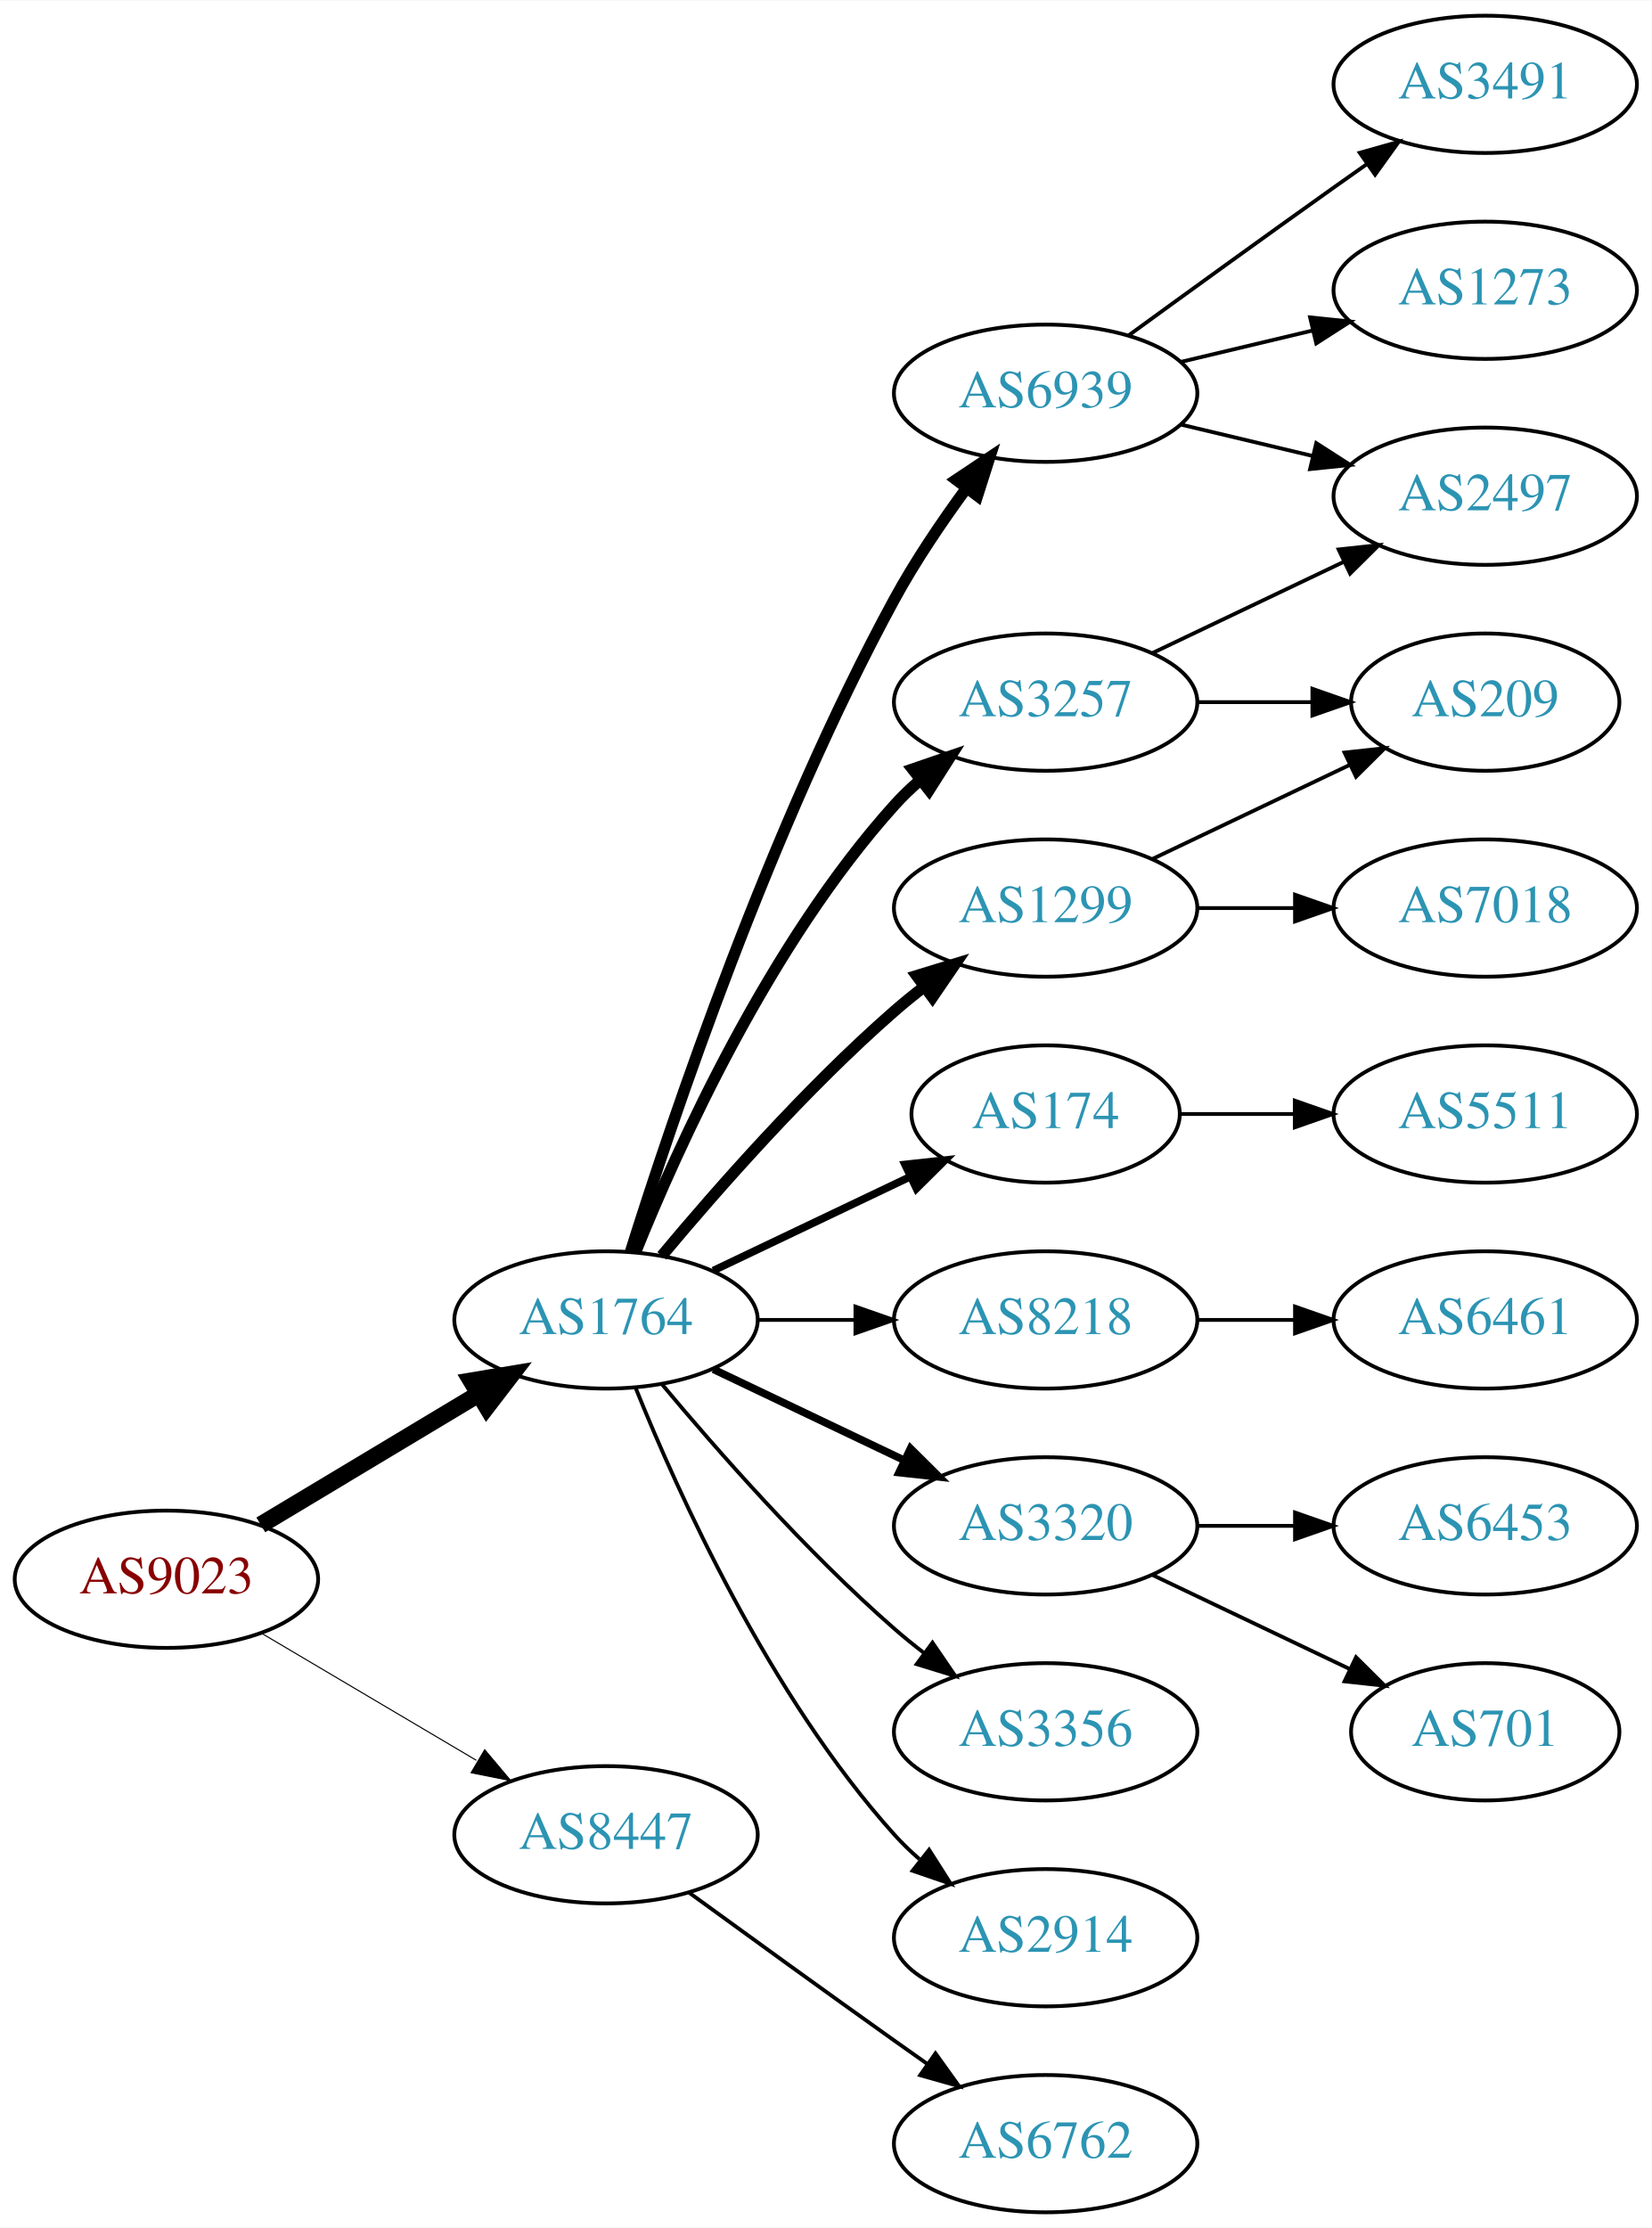
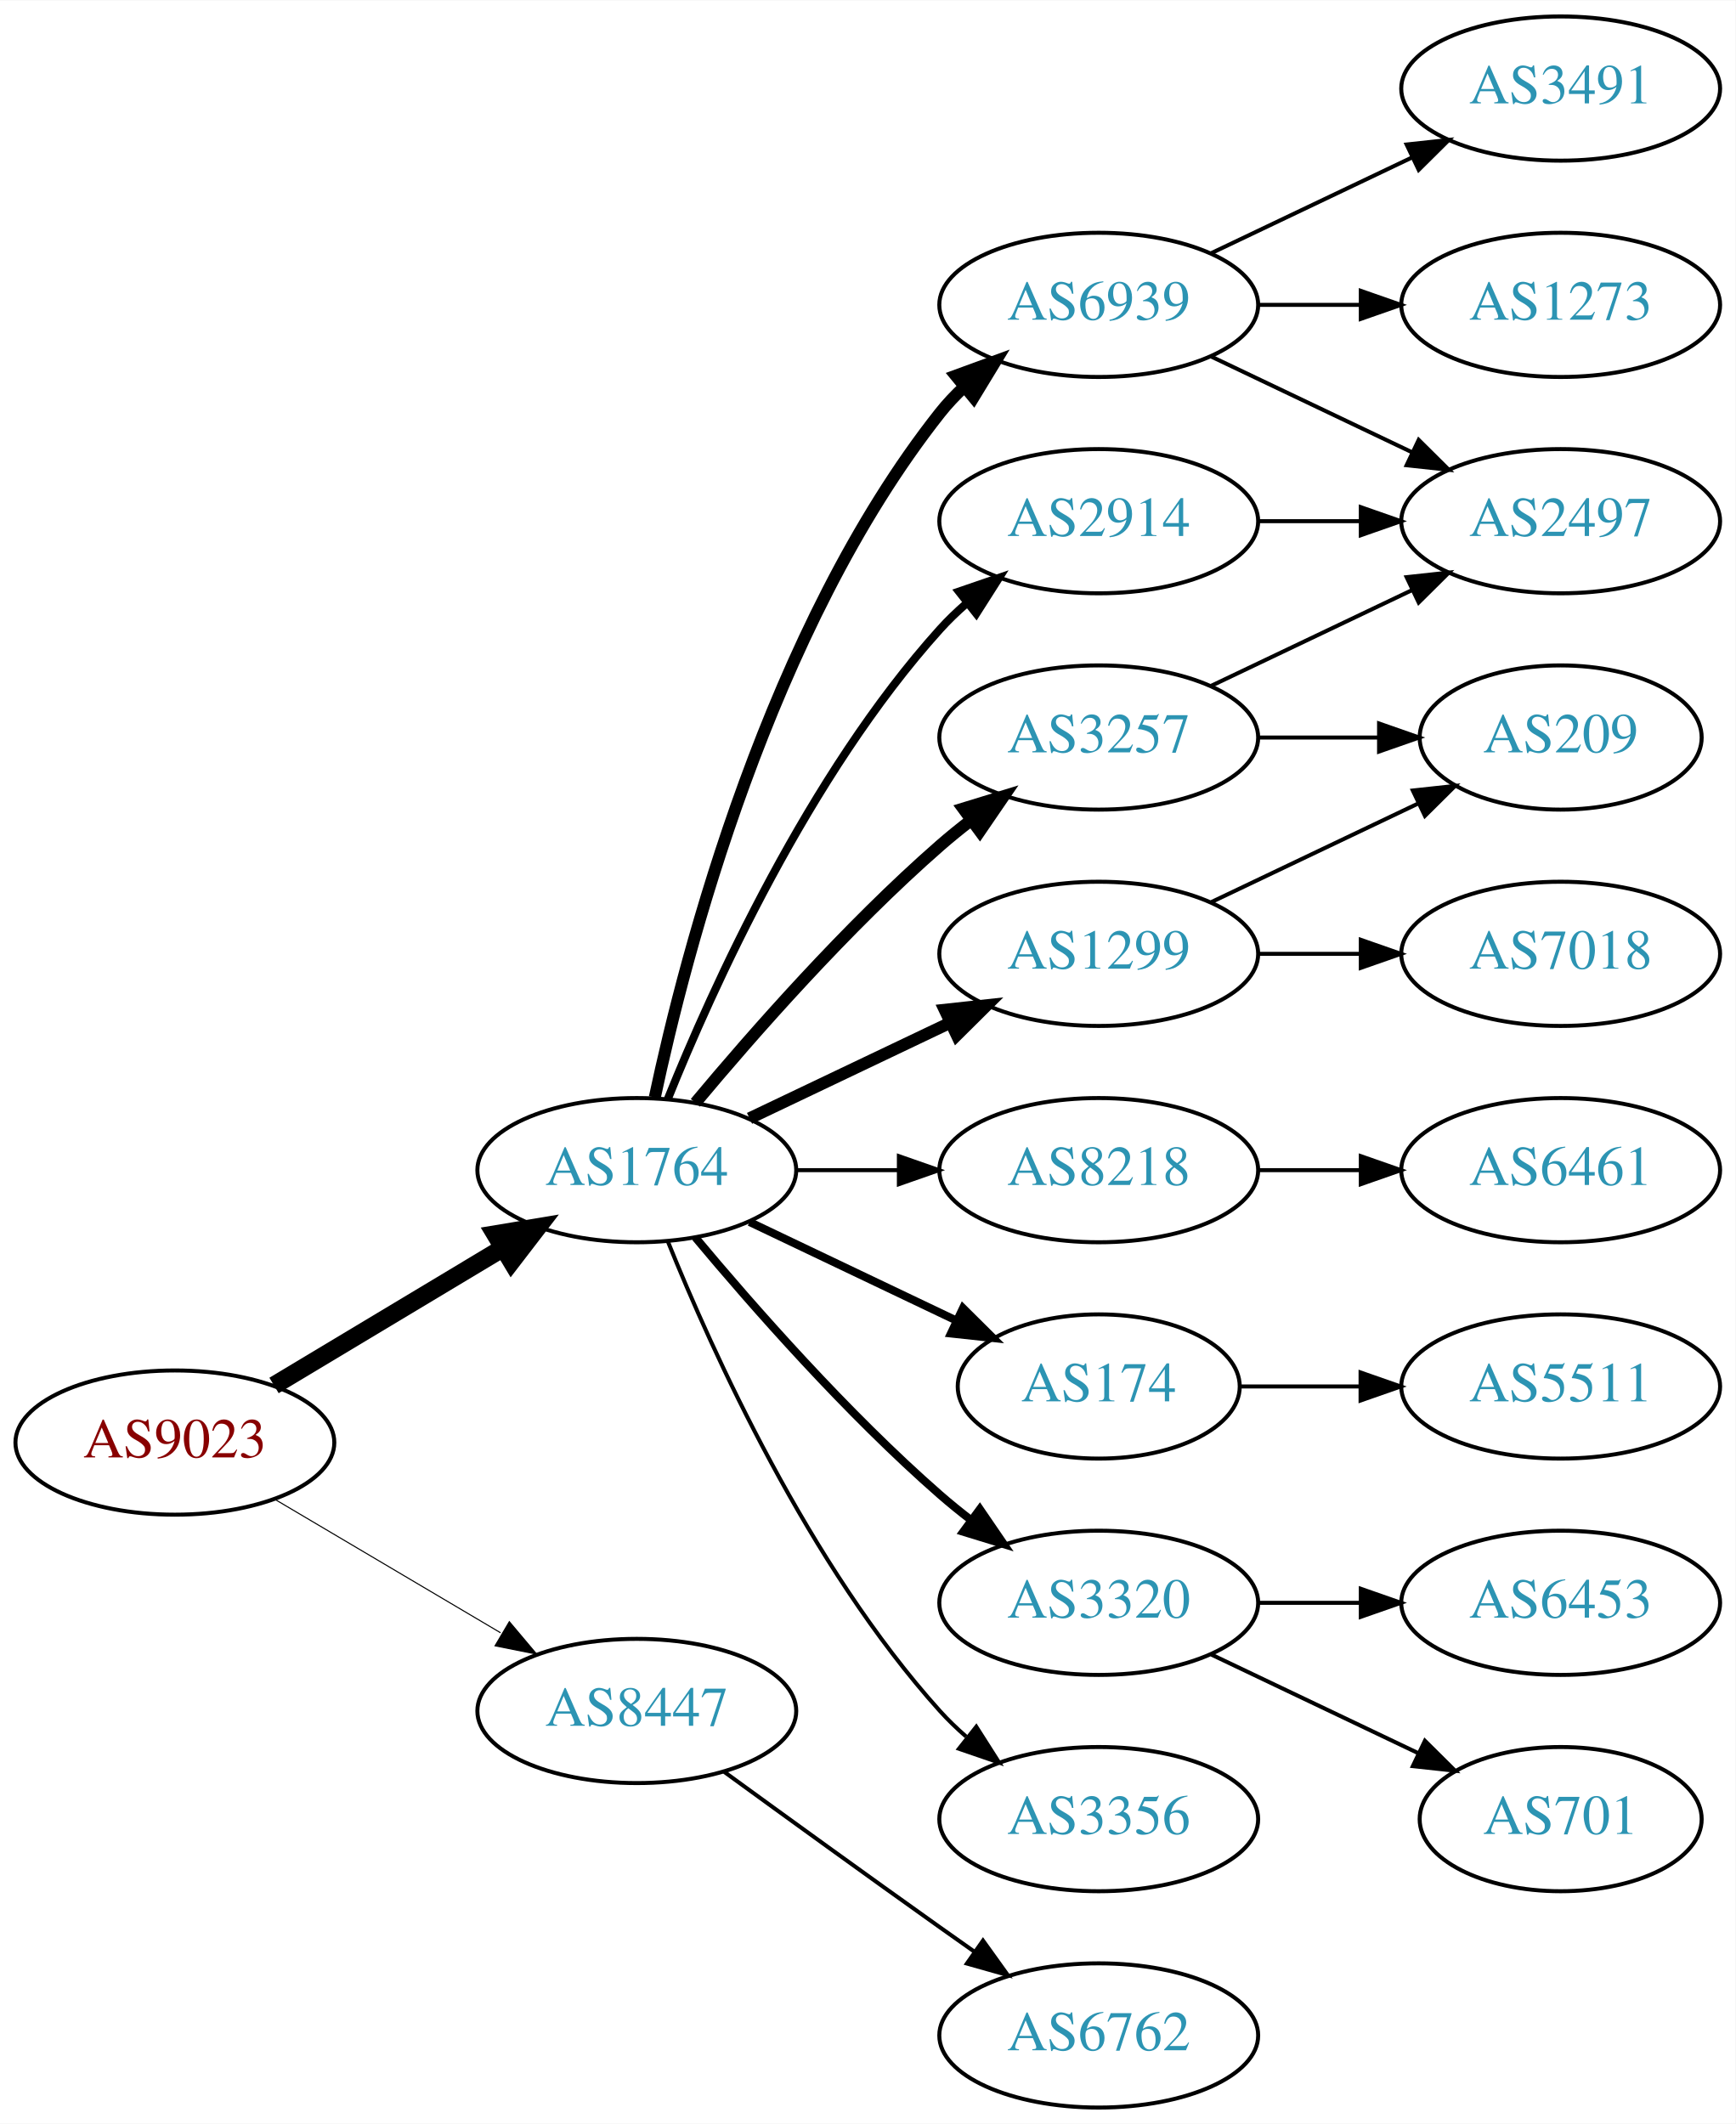
- <svg xmlns="http://www.w3.org/2000/svg" xmlns:xlink="http://www.w3.org/1999/xlink" width="433pt" height="584pt" viewBox="0.00 0.00 433.17 584.00">
-   <g id="graph0" class="graph" transform="scale(1 1) rotate(0) translate(4 580)">
-     <polygon fill="white" stroke="none" points="-4,4 -4,-580 429.172,-580 429.172,4 -4,4" />
+ <svg xmlns="http://www.w3.org/2000/svg" xmlns:xlink="http://www.w3.org/1999/xlink" width="433pt" height="530pt" viewBox="0.00 0.00 433.17 530.00">
+   <g id="graph0" class="graph" transform="scale(1 1) rotate(0) translate(4 526)">
+     <polygon fill="white" stroke="none" points="-4,4 -4,-526 429.172,-526 429.172,4 -4,4" />
    <g id="node1" class="node">
      <g id="a_node1">
        <a xlink:href="/asn/9023" xlink:title="AS9023 ~ Oesterreichische Lotterien GmbH [AT]">
          <ellipse fill="#ffffff" stroke="black" cx="39.647" cy="-166" rx="39.794" ry="18" />
          <text text-anchor="middle" x="39.647" y="-162.3" font-family="Times,serif" font-size="14.00" fill="#880000">AS9023</text>
        </a>
      </g>
    </g>
    <g id="node2" class="node">
      <g id="a_node2">
        <a xlink:href="/asn/1764" xlink:title="AS1764 ~ NEXTLAYER-AS [AT]">
          <ellipse fill="#ffffff" stroke="black" cx="154.939" cy="-234" rx="39.794" ry="18" />
          <text text-anchor="middle" x="154.939" y="-230.3" font-family="Times,serif" font-size="14.00" fill="#2c94b3">AS1764</text>
        </a>
      </g>
    </g>
    <g id="edge1" class="edge">
      <path fill="none" stroke="black" stroke-width="4.5" d="M64.396,-180.255C81.013,-190.229 103.409,-203.671 121.646,-214.617" />
      <polygon fill="black" stroke="black" stroke-width="4.5" points="119.62,-217.993 130.221,-219.764 123.673,-211.241 119.62,-217.993" />
    </g>
    <g id="node3" class="node">
      <g id="a_node3">
        <a xlink:href="/asn/8447" xlink:title="AS8447 ~ A1 Telekom Austria AG [AT]">
          <ellipse fill="#ffffff" stroke="black" cx="154.939" cy="-99" rx="39.794" ry="18" />
          <text text-anchor="middle" x="154.939" y="-95.3" font-family="Times,serif" font-size="14.00" fill="#2c94b3">AS8447</text>
        </a>
      </g>
    </g>
    <g id="edge2" class="edge">
-       <path fill="none" stroke="black" stroke-width="0.281" d="M64.673,-151.791C81.045,-142.109 102.933,-129.165 120.936,-118.518" />
-       <polygon fill="black" stroke="black" stroke-width="0.281" points="123.122,-121.292 129.948,-113.188 119.558,-115.266 123.122,-121.292" />
+       <path fill="none" stroke="black" stroke-width="0.265" d="M64.673,-151.791C81.045,-142.109 102.933,-129.165 120.936,-118.518" />
+       <polygon fill="black" stroke="black" stroke-width="0.265" points="123.122,-121.292 129.948,-113.188 119.558,-115.266 123.122,-121.292" />
    </g>
    <g id="node4" class="node">
      <g id="a_node4">
        <a xlink:href="/asn/6939" xlink:title="AS6939 ~ Hurricane Electric LLC [US]">
-           <ellipse fill="#ffffff" stroke="black" cx="270.232" cy="-477" rx="39.794" ry="18" />
-           <text text-anchor="middle" x="270.232" y="-473.3" font-family="Times,serif" font-size="14.00" fill="#2c94b3">AS6939</text>
+           <ellipse fill="#ffffff" stroke="black" cx="270.232" cy="-450" rx="39.794" ry="18" />
+           <text text-anchor="middle" x="270.232" y="-446.3" font-family="Times,serif" font-size="14.00" fill="#2c94b3">AS6939</text>
        </a>
      </g>
    </g>
    <g id="edge3" class="edge">
-       <path fill="none" stroke="black" stroke-width="3" d="M161.36,-251.841C172.132,-286.146 198.023,-363.203 230.586,-423 236.018,-432.974 242.992,-443.269 249.517,-452.16" />
-       <polygon fill="black" stroke="black" stroke-width="3" points="246.759,-454.316 255.571,-460.198 252.351,-450.105 246.759,-454.316" />
+       <path fill="none" stroke="black" stroke-width="3" d="M159.43,-252.16C167.061,-288.03 188.052,-369.155 230.586,-423 232.393,-425.288 234.446,-427.462 236.641,-429.51" />
+       <polygon fill="black" stroke="black" stroke-width="3" points="234.552,-432.323 244.501,-435.966 238.995,-426.914 234.552,-432.323" />
    </g>
    <g id="node5" class="node">
      <g id="a_node5">
-         <a xlink:href="/asn/174" xlink:title="AS174 ~ Cogent Communications [US]">
-           <ellipse fill="#ffffff" stroke="black" cx="270.232" cy="-288" rx="35.194" ry="18" />
-           <text text-anchor="middle" x="270.232" y="-284.3" font-family="Times,serif" font-size="14.00" fill="#2c94b3">AS174</text>
-         </a>
-       </g>
-     </g>
-     <g id="edge4" class="edge">
-       <path fill="none" stroke="black" stroke-width="2" d="M183.076,-246.934C198.508,-254.29 217.993,-263.577 234.528,-271.459" />
-       <polygon fill="black" stroke="black" stroke-width="2" points="233.337,-274.768 243.87,-275.911 236.349,-268.449 233.337,-274.768" />
-     </g>
-     <g id="node6" class="node">
-       <g id="a_node6">
-         <a xlink:href="/asn/3257" xlink:title="AS3257 ~ GTT [DE]">
-           <ellipse fill="#ffffff" stroke="black" cx="270.232" cy="-396" rx="39.794" ry="18" />
-           <text text-anchor="middle" x="270.232" y="-392.3" font-family="Times,serif" font-size="14.00" fill="#2c94b3">AS3257</text>
-         </a>
-       </g>
-     </g>
-     <g id="edge5" class="edge">
-       <path fill="none" stroke="black" stroke-width="3" d="M162.687,-251.787C173.738,-279.243 197.791,-332.578 230.586,-369 232.588,-371.224 234.807,-373.363 237.14,-375.397" />
-       <polygon fill="black" stroke="black" stroke-width="3" points="235.338,-378.433 245.359,-381.873 239.67,-372.935 235.338,-378.433" />
-     </g>
-     <g id="node7" class="node">
-       <g id="a_node7">
-         <a xlink:href="/asn/1299" xlink:title="AS1299 ~ Telia Carrier [EU]">
-           <ellipse fill="#ffffff" stroke="black" cx="270.232" cy="-342" rx="39.794" ry="18" />
-           <text text-anchor="middle" x="270.232" y="-338.3" font-family="Times,serif" font-size="14.00" fill="#2c94b3">AS1299</text>
-         </a>
-       </g>
-     </g>
-     <g id="edge6" class="edge">
-       <path fill="none" stroke="black" stroke-width="3" d="M169.569,-250.817C183.852,-267.929 207.398,-294.745 230.586,-315 233.052,-317.154 235.69,-319.294 238.388,-321.372" />
-       <polygon fill="black" stroke="black" stroke-width="3" points="236.413,-324.264 246.542,-327.37 240.561,-318.625 236.413,-324.264" />
-     </g>
-     <g id="node8" class="node">
-       <g id="a_node8">
        <a xlink:href="/asn/8218" xlink:title="AS8218 ~ legacy Neotelecoms [FR]">
          <ellipse fill="#ffffff" stroke="black" cx="270.232" cy="-234" rx="39.794" ry="18" />
          <text text-anchor="middle" x="270.232" y="-230.3" font-family="Times,serif" font-size="14.00" fill="#2c94b3">AS8218</text>
        </a>
      </g>
    </g>
-     <g id="edge7" class="edge">
+     <g id="edge4" class="edge">
      <path fill="none" stroke="black" d="M194.612,-234C202.815,-234 211.579,-234 220.111,-234" />
      <polygon fill="black" stroke="black" points="220.35,-237.5 230.35,-234 220.35,-230.5 220.35,-237.5" />
    </g>
+     <g id="node6" class="node">
+       <g id="a_node6">
+         <a xlink:href="/asn/1299" xlink:title="AS1299 ~ Telia Carrier [EU]">
+           <ellipse fill="#ffffff" stroke="black" cx="270.232" cy="-288" rx="39.794" ry="18" />
+           <text text-anchor="middle" x="270.232" y="-284.3" font-family="Times,serif" font-size="14.00" fill="#2c94b3">AS1299</text>
+         </a>
+       </g>
+     </g>
+     <g id="edge5" class="edge">
+       <path fill="none" stroke="black" stroke-width="3" d="M183.076,-246.934C198.07,-254.081 216.891,-263.052 233.114,-270.785" />
+       <polygon fill="black" stroke="black" stroke-width="3" points="231.784,-274.028 242.317,-275.171 234.796,-267.709 231.784,-274.028" />
+     </g>
+     <g id="node7" class="node">
+       <g id="a_node7">
+         <a xlink:href="/asn/174" xlink:title="AS174 ~ Cogent Communications [US]">
+           <ellipse fill="#ffffff" stroke="black" cx="270.232" cy="-180" rx="35.194" ry="18" />
+           <text text-anchor="middle" x="270.232" y="-176.3" font-family="Times,serif" font-size="14.00" fill="#2c94b3">AS174</text>
+         </a>
+       </g>
+     </g>
+     <g id="edge6" class="edge">
+       <path fill="none" stroke="black" stroke-width="2" d="M183.076,-221.066C198.508,-213.71 217.993,-204.423 234.528,-196.541" />
+       <polygon fill="black" stroke="black" stroke-width="2" points="236.349,-199.551 243.87,-192.089 233.337,-193.232 236.349,-199.551" />
+     </g>
+     <g id="node8" class="node">
+       <g id="a_node8">
+         <a xlink:href="/asn/3257" xlink:title="AS3257 ~ GTT [DE]">
+           <ellipse fill="#ffffff" stroke="black" cx="270.232" cy="-342" rx="39.794" ry="18" />
+           <text text-anchor="middle" x="270.232" y="-338.3" font-family="Times,serif" font-size="14.00" fill="#2c94b3">AS3257</text>
+         </a>
+       </g>
+     </g>
+     <g id="edge7" class="edge">
+       <path fill="none" stroke="black" stroke-width="3" d="M169.569,-250.817C183.852,-267.929 207.398,-294.745 230.586,-315 233.052,-317.154 235.69,-319.294 238.388,-321.372" />
+       <polygon fill="black" stroke="black" stroke-width="3" points="236.413,-324.264 246.542,-327.37 240.561,-318.625 236.413,-324.264" />
+     </g>
    <g id="node9" class="node">
      <g id="a_node9">
-         <a xlink:href="/asn/3320" xlink:title="AS3320 ~ DTAG [DE]">
-           <ellipse fill="#ffffff" stroke="black" cx="270.232" cy="-180" rx="39.794" ry="18" />
-           <text text-anchor="middle" x="270.232" y="-176.3" font-family="Times,serif" font-size="14.00" fill="#2c94b3">AS3320</text>
+         <a xlink:href="/asn/2914" xlink:title="AS2914 ~ NTT America, Inc. [US]">
+           <ellipse fill="#ffffff" stroke="black" cx="270.232" cy="-396" rx="39.794" ry="18" />
+           <text text-anchor="middle" x="270.232" y="-392.3" font-family="Times,serif" font-size="14.00" fill="#2c94b3">AS2914</text>
        </a>
      </g>
    </g>
    <g id="edge8" class="edge">
-       <path fill="none" stroke="black" stroke-width="2" d="M183.076,-221.066C198.07,-213.919 216.891,-204.948 233.114,-197.215" />
-       <polygon fill="black" stroke="black" stroke-width="2" points="234.796,-200.291 242.317,-192.829 231.784,-193.972 234.796,-200.291" />
+       <path fill="none" stroke="black" stroke-width="2" d="M162.687,-251.787C173.738,-279.243 197.791,-332.578 230.586,-369 232.588,-371.224 234.807,-373.363 237.14,-375.397" />
+       <polygon fill="black" stroke="black" stroke-width="2" points="235.338,-378.433 245.359,-381.873 239.67,-372.935 235.338,-378.433" />
    </g>
    <g id="node10" class="node">
      <g id="a_node10">
-         <a xlink:href="/asn/3356" xlink:title="AS3356 ~ Level 3 Parent, LLC [US]">
+         <a xlink:href="/asn/3320" xlink:title="AS3320 ~ DTAG [DE]">
          <ellipse fill="#ffffff" stroke="black" cx="270.232" cy="-126" rx="39.794" ry="18" />
-           <text text-anchor="middle" x="270.232" y="-122.3" font-family="Times,serif" font-size="14.00" fill="#2c94b3">AS3356</text>
+           <text text-anchor="middle" x="270.232" y="-122.3" font-family="Times,serif" font-size="14.00" fill="#2c94b3">AS3320</text>
        </a>
      </g>
    </g>
    <g id="edge9" class="edge">
-       <path fill="none" stroke="black" d="M169.569,-217.183C183.852,-200.071 207.398,-173.255 230.586,-153 233.052,-150.846 235.69,-148.706 238.388,-146.628" />
-       <polygon fill="black" stroke="black" points="240.561,-149.375 246.542,-140.63 236.413,-143.736 240.561,-149.375" />
+       <path fill="none" stroke="black" stroke-width="2" d="M169.569,-217.183C183.852,-200.071 207.398,-173.255 230.586,-153 233.052,-150.846 235.69,-148.706 238.388,-146.628" />
+       <polygon fill="black" stroke="black" stroke-width="2" points="240.561,-149.375 246.542,-140.63 236.413,-143.736 240.561,-149.375" />
    </g>
    <g id="node11" class="node">
      <g id="a_node11">
-         <a xlink:href="/asn/2914" xlink:title="AS2914 ~ NTT America, Inc. [US]">
+         <a xlink:href="/asn/3356" xlink:title="AS3356 ~ Level 3 Parent, LLC [US]">
          <ellipse fill="#ffffff" stroke="black" cx="270.232" cy="-72" rx="39.794" ry="18" />
-           <text text-anchor="middle" x="270.232" y="-68.3" font-family="Times,serif" font-size="14.00" fill="#2c94b3">AS2914</text>
+           <text text-anchor="middle" x="270.232" y="-68.3" font-family="Times,serif" font-size="14.00" fill="#2c94b3">AS3356</text>
        </a>
      </g>
    </g>
    <g id="edge10" class="edge">
      <path fill="none" stroke="black" d="M162.687,-216.213C173.738,-188.757 197.791,-135.422 230.586,-99 232.588,-96.776 234.807,-94.637 237.14,-92.603" />
      <polygon fill="black" stroke="black" points="239.67,-95.065 245.359,-86.127 235.338,-89.567 239.67,-95.065" />
    </g>
    <g id="node21" class="node">
      <g id="a_node21">
        <a xlink:href="/asn/6762" xlink:title="AS6762 ~ TELECOM ITALIA SPARKLE S.p.A. [IT]">
          <ellipse fill="#ffffff" stroke="black" cx="270.232" cy="-18" rx="39.794" ry="18" />
          <text text-anchor="middle" x="270.232" y="-14.3" font-family="Times,serif" font-size="14.00" fill="#2c94b3">AS6762</text>
        </a>
      </g>
    </g>
-     <g id="edge22" class="edge">
+     <g id="edge23" class="edge">
      <path fill="none" stroke="black" d="M176.788,-83.778C191.722,-72.909 212.335,-57.975 230.586,-45 233.406,-42.995 236.349,-40.915 239.297,-38.841" />
      <polygon fill="black" stroke="black" points="241.344,-41.681 247.522,-33.074 237.325,-35.95 241.344,-41.681" />
    </g>
    <g id="node12" class="node">
      <g id="a_node12">
        <a xlink:href="/asn/3491" xlink:title="AS3491 ~ PCCW Global, Inc. [US]">
-           <ellipse fill="#ffffff" stroke="black" cx="385.525" cy="-558" rx="39.794" ry="18" />
-           <text text-anchor="middle" x="385.525" y="-554.3" font-family="Times,serif" font-size="14.00" fill="#2c94b3">AS3491</text>
+           <ellipse fill="#ffffff" stroke="black" cx="385.525" cy="-504" rx="39.794" ry="18" />
+           <text text-anchor="middle" x="385.525" y="-500.3" font-family="Times,serif" font-size="14.00" fill="#2c94b3">AS3491</text>
        </a>
      </g>
    </g>
    <g id="edge11" class="edge">
-       <path fill="none" stroke="black" d="M292.081,-492.222C307.015,-503.091 327.628,-518.025 345.879,-531 348.699,-533.005 351.642,-535.085 354.59,-537.159" />
-       <polygon fill="black" stroke="black" points="352.618,-540.05 362.815,-542.926 356.637,-534.319 352.618,-540.05" />
+       <path fill="none" stroke="black" d="M298.369,-462.934C313.363,-470.081 332.184,-479.052 348.407,-486.785" />
+       <polygon fill="black" stroke="black" points="347.077,-490.028 357.61,-491.171 350.089,-483.709 347.077,-490.028" />
    </g>
    <g id="node13" class="node">
      <g id="a_node13">
        <a xlink:href="/asn/1273" xlink:title="AS1273 ~ Vodafone Group PLC [EU]">
-           <ellipse fill="#ffffff" stroke="black" cx="385.525" cy="-504" rx="39.794" ry="18" />
-           <text text-anchor="middle" x="385.525" y="-500.3" font-family="Times,serif" font-size="14.00" fill="#2c94b3">AS1273</text>
+           <ellipse fill="#ffffff" stroke="black" cx="385.525" cy="-450" rx="39.794" ry="18" />
+           <text text-anchor="middle" x="385.525" y="-446.3" font-family="Times,serif" font-size="14.00" fill="#2c94b3">AS1273</text>
        </a>
      </g>
    </g>
    <g id="edge12" class="edge">
-       <path fill="none" stroke="black" d="M305.84,-485.248C316.711,-487.838 328.865,-490.735 340.308,-493.462" />
-       <polygon fill="black" stroke="black" points="339.591,-496.889 350.13,-495.803 341.214,-490.08 339.591,-496.889" />
+       <path fill="none" stroke="black" d="M309.905,-450C318.108,-450 326.872,-450 335.404,-450" />
+       <polygon fill="black" stroke="black" points="335.643,-453.5 345.643,-450 335.643,-446.5 335.643,-453.5" />
    </g>
    <g id="node14" class="node">
      <g id="a_node14">
        <a xlink:href="/asn/2497" xlink:title="AS2497 ~ Internet Initiative Japan Inc. [JP]">
-           <ellipse fill="#ffffff" stroke="black" cx="385.525" cy="-450" rx="39.794" ry="18" />
-           <text text-anchor="middle" x="385.525" y="-446.3" font-family="Times,serif" font-size="14.00" fill="#2c94b3">AS2497</text>
+           <ellipse fill="#ffffff" stroke="black" cx="385.525" cy="-396" rx="39.794" ry="18" />
+           <text text-anchor="middle" x="385.525" y="-392.3" font-family="Times,serif" font-size="14.00" fill="#2c94b3">AS2497</text>
        </a>
      </g>
    </g>
    <g id="edge13" class="edge">
-       <path fill="none" stroke="black" d="M305.84,-468.752C316.711,-466.162 328.865,-463.265 340.308,-460.538" />
-       <polygon fill="black" stroke="black" points="341.214,-463.92 350.13,-458.197 339.591,-457.111 341.214,-463.92" />
+       <path fill="none" stroke="black" d="M298.369,-437.066C313.363,-429.919 332.184,-420.948 348.407,-413.215" />
+       <polygon fill="black" stroke="black" points="350.089,-416.291 357.61,-408.829 347.077,-409.972 350.089,-416.291" />
    </g>
    <g id="node15" class="node">
      <g id="a_node15">
-         <a xlink:href="/asn/5511" xlink:title="AS5511 ~ Orange S.A. [FR]">
+         <a xlink:href="/asn/6461" xlink:title="AS6461 ~ Zayo Bandwidth [US]">
+           <ellipse fill="#ffffff" stroke="black" cx="385.525" cy="-234" rx="39.794" ry="18" />
+           <text text-anchor="middle" x="385.525" y="-230.3" font-family="Times,serif" font-size="14.00" fill="#2c94b3">AS6461</text>
+         </a>
+       </g>
+     </g>
+     <g id="edge14" class="edge">
+       <path fill="none" stroke="black" d="M309.905,-234C318.108,-234 326.872,-234 335.404,-234" />
+       <polygon fill="black" stroke="black" points="335.643,-237.5 345.643,-234 335.643,-230.5 335.643,-237.5" />
+     </g>
+     <g id="node16" class="node">
+       <g id="a_node16">
+         <a xlink:href="/asn/7018" xlink:title="AS7018 ~ AT&amp;T Services, Inc. [US]">
          <ellipse fill="#ffffff" stroke="black" cx="385.525" cy="-288" rx="39.794" ry="18" />
-           <text text-anchor="middle" x="385.525" y="-284.3" font-family="Times,serif" font-size="14.00" fill="#2c94b3">AS5511</text>
-         </a>
-       </g>
-     </g>
-     <g id="edge14" class="edge">
-       <path fill="none" stroke="black" d="M305.531,-288C314.909,-288 325.259,-288 335.294,-288" />
-       <polygon fill="black" stroke="black" points="335.582,-291.5 345.582,-288 335.582,-284.5 335.582,-291.5" />
-     </g>
-     <g id="edge17" class="edge">
-       <path fill="none" stroke="black" d="M298.369,-408.934C313.363,-416.081 332.184,-425.052 348.407,-432.785" />
-       <polygon fill="black" stroke="black" points="347.077,-436.028 357.61,-437.171 350.089,-429.709 347.077,-436.028" />
+           <text text-anchor="middle" x="385.525" y="-284.3" font-family="Times,serif" font-size="14.00" fill="#2c94b3">AS7018</text>
+         </a>
+       </g>
+     </g>
+     <g id="edge15" class="edge">
+       <path fill="none" stroke="black" d="M309.905,-288C318.108,-288 326.872,-288 335.404,-288" />
+       <polygon fill="black" stroke="black" points="335.643,-291.5 345.643,-288 335.643,-284.5 335.643,-291.5" />
    </g>
    <g id="node17" class="node">
      <g id="a_node17">
        <a xlink:href="/asn/209" xlink:title="AS209 ~ CenturyLink Communications, LLC [US]">
-           <ellipse fill="#ffffff" stroke="black" cx="385.525" cy="-396" rx="35.194" ry="18" />
-           <text text-anchor="middle" x="385.525" y="-392.3" font-family="Times,serif" font-size="14.00" fill="#2c94b3">AS209</text>
-         </a>
-       </g>
-     </g>
-     <g id="edge18" class="edge">
-       <path fill="none" stroke="black" d="M309.905,-396C319.61,-396 330.101,-396 340.064,-396" />
-       <polygon fill="black" stroke="black" points="340.2,-399.5 350.2,-396 340.2,-392.5 340.2,-399.5" />
-     </g>
-     <g id="node16" class="node">
-       <g id="a_node16">
-         <a xlink:href="/asn/7018" xlink:title="AS7018 ~ AT&amp;T Services, Inc. [US]">
-           <ellipse fill="#ffffff" stroke="black" cx="385.525" cy="-342" rx="39.794" ry="18" />
-           <text text-anchor="middle" x="385.525" y="-338.3" font-family="Times,serif" font-size="14.00" fill="#2c94b3">AS7018</text>
-         </a>
-       </g>
-     </g>
-     <g id="edge15" class="edge">
-       <path fill="none" stroke="black" d="M309.905,-342C318.108,-342 326.872,-342 335.404,-342" />
-       <polygon fill="black" stroke="black" points="335.643,-345.5 345.643,-342 335.643,-338.5 335.643,-345.5" />
+           <ellipse fill="#ffffff" stroke="black" cx="385.525" cy="-342" rx="35.194" ry="18" />
+           <text text-anchor="middle" x="385.525" y="-338.3" font-family="Times,serif" font-size="14.00" fill="#2c94b3">AS209</text>
+         </a>
+       </g>
    </g>
    <g id="edge16" class="edge">
-       <path fill="none" stroke="black" d="M298.369,-354.934C313.801,-362.29 333.286,-371.577 349.821,-379.459" />
-       <polygon fill="black" stroke="black" points="348.63,-382.768 359.163,-383.911 351.642,-376.449 348.63,-382.768" />
+       <path fill="none" stroke="black" d="M298.369,-300.934C313.801,-308.29 333.286,-317.577 349.821,-325.459" />
+       <polygon fill="black" stroke="black" points="348.63,-328.768 359.163,-329.911 351.642,-322.449 348.63,-328.768" />
    </g>
    <g id="node18" class="node">
      <g id="a_node18">
-         <a xlink:href="/asn/6461" xlink:title="AS6461 ~ Zayo Bandwidth [US]">
-           <ellipse fill="#ffffff" stroke="black" cx="385.525" cy="-234" rx="39.794" ry="18" />
-           <text text-anchor="middle" x="385.525" y="-230.3" font-family="Times,serif" font-size="14.00" fill="#2c94b3">AS6461</text>
-         </a>
-       </g>
+         <a xlink:href="/asn/5511" xlink:title="AS5511 ~ Orange S.A. [FR]">
+           <ellipse fill="#ffffff" stroke="black" cx="385.525" cy="-180" rx="39.794" ry="18" />
+           <text text-anchor="middle" x="385.525" y="-176.3" font-family="Times,serif" font-size="14.00" fill="#2c94b3">AS5511</text>
+         </a>
+       </g>
+     </g>
+     <g id="edge17" class="edge">
+       <path fill="none" stroke="black" d="M305.531,-180C314.909,-180 325.259,-180 335.294,-180" />
+       <polygon fill="black" stroke="black" points="335.582,-183.5 345.582,-180 335.582,-176.5 335.582,-183.5" />
+     </g>
+     <g id="edge18" class="edge">
+       <path fill="none" stroke="black" d="M298.369,-354.934C313.363,-362.081 332.184,-371.052 348.407,-378.785" />
+       <polygon fill="black" stroke="black" points="347.077,-382.028 357.61,-383.171 350.089,-375.709 347.077,-382.028" />
    </g>
    <g id="edge19" class="edge">
-       <path fill="none" stroke="black" d="M309.905,-234C318.108,-234 326.872,-234 335.404,-234" />
-       <polygon fill="black" stroke="black" points="335.643,-237.5 345.643,-234 335.643,-230.5 335.643,-237.5" />
+       <path fill="none" stroke="black" d="M309.905,-342C319.61,-342 330.101,-342 340.064,-342" />
+       <polygon fill="black" stroke="black" points="340.2,-345.5 350.2,-342 340.2,-338.5 340.2,-345.5" />
+     </g>
+     <g id="edge20" class="edge">
+       <path fill="none" stroke="black" d="M309.905,-396C318.108,-396 326.872,-396 335.404,-396" />
+       <polygon fill="black" stroke="black" points="335.643,-399.5 345.643,-396 335.643,-392.5 335.643,-399.5" />
    </g>
    <g id="node19" class="node">
      <g id="a_node19">
        <a xlink:href="/asn/6453" xlink:title="AS6453 ~ TATA COMMUNICATIONS (AMERICA) INC [US]">
-           <ellipse fill="#ffffff" stroke="black" cx="385.525" cy="-180" rx="39.794" ry="18" />
-           <text text-anchor="middle" x="385.525" y="-176.3" font-family="Times,serif" font-size="14.00" fill="#2c94b3">AS6453</text>
-         </a>
-       </g>
-     </g>
-     <g id="edge20" class="edge">
-       <path fill="none" stroke="black" d="M309.905,-180C318.108,-180 326.872,-180 335.404,-180" />
-       <polygon fill="black" stroke="black" points="335.643,-183.5 345.643,-180 335.643,-176.5 335.643,-183.5" />
+           <ellipse fill="#ffffff" stroke="black" cx="385.525" cy="-126" rx="39.794" ry="18" />
+           <text text-anchor="middle" x="385.525" y="-122.3" font-family="Times,serif" font-size="14.00" fill="#2c94b3">AS6453</text>
+         </a>
+       </g>
+     </g>
+     <g id="edge21" class="edge">
+       <path fill="none" stroke="black" d="M309.905,-126C318.108,-126 326.872,-126 335.404,-126" />
+       <polygon fill="black" stroke="black" points="335.643,-129.5 345.643,-126 335.643,-122.5 335.643,-129.5" />
    </g>
    <g id="node20" class="node">
      <g id="a_node20">
        <a xlink:href="/asn/701" xlink:title="AS701 ~ UUNET [US]">
-           <ellipse fill="#ffffff" stroke="black" cx="385.525" cy="-126" rx="35.194" ry="18" />
-           <text text-anchor="middle" x="385.525" y="-122.3" font-family="Times,serif" font-size="14.00" fill="#2c94b3">AS701</text>
-         </a>
-       </g>
-     </g>
-     <g id="edge21" class="edge">
-       <path fill="none" stroke="black" d="M298.369,-167.066C313.801,-159.71 333.286,-150.423 349.821,-142.541" />
-       <polygon fill="black" stroke="black" points="351.642,-145.551 359.163,-138.089 348.63,-139.232 351.642,-145.551" />
+           <ellipse fill="#ffffff" stroke="black" cx="385.525" cy="-72" rx="35.194" ry="18" />
+           <text text-anchor="middle" x="385.525" y="-68.3" font-family="Times,serif" font-size="14.00" fill="#2c94b3">AS701</text>
+         </a>
+       </g>
+     </g>
+     <g id="edge22" class="edge">
+       <path fill="none" stroke="black" d="M298.369,-113.066C313.801,-105.71 333.286,-96.423 349.821,-88.541" />
+       <polygon fill="black" stroke="black" points="351.642,-91.551 359.163,-84.089 348.63,-85.232 351.642,-91.551" />
    </g>
  </g>
</svg>
